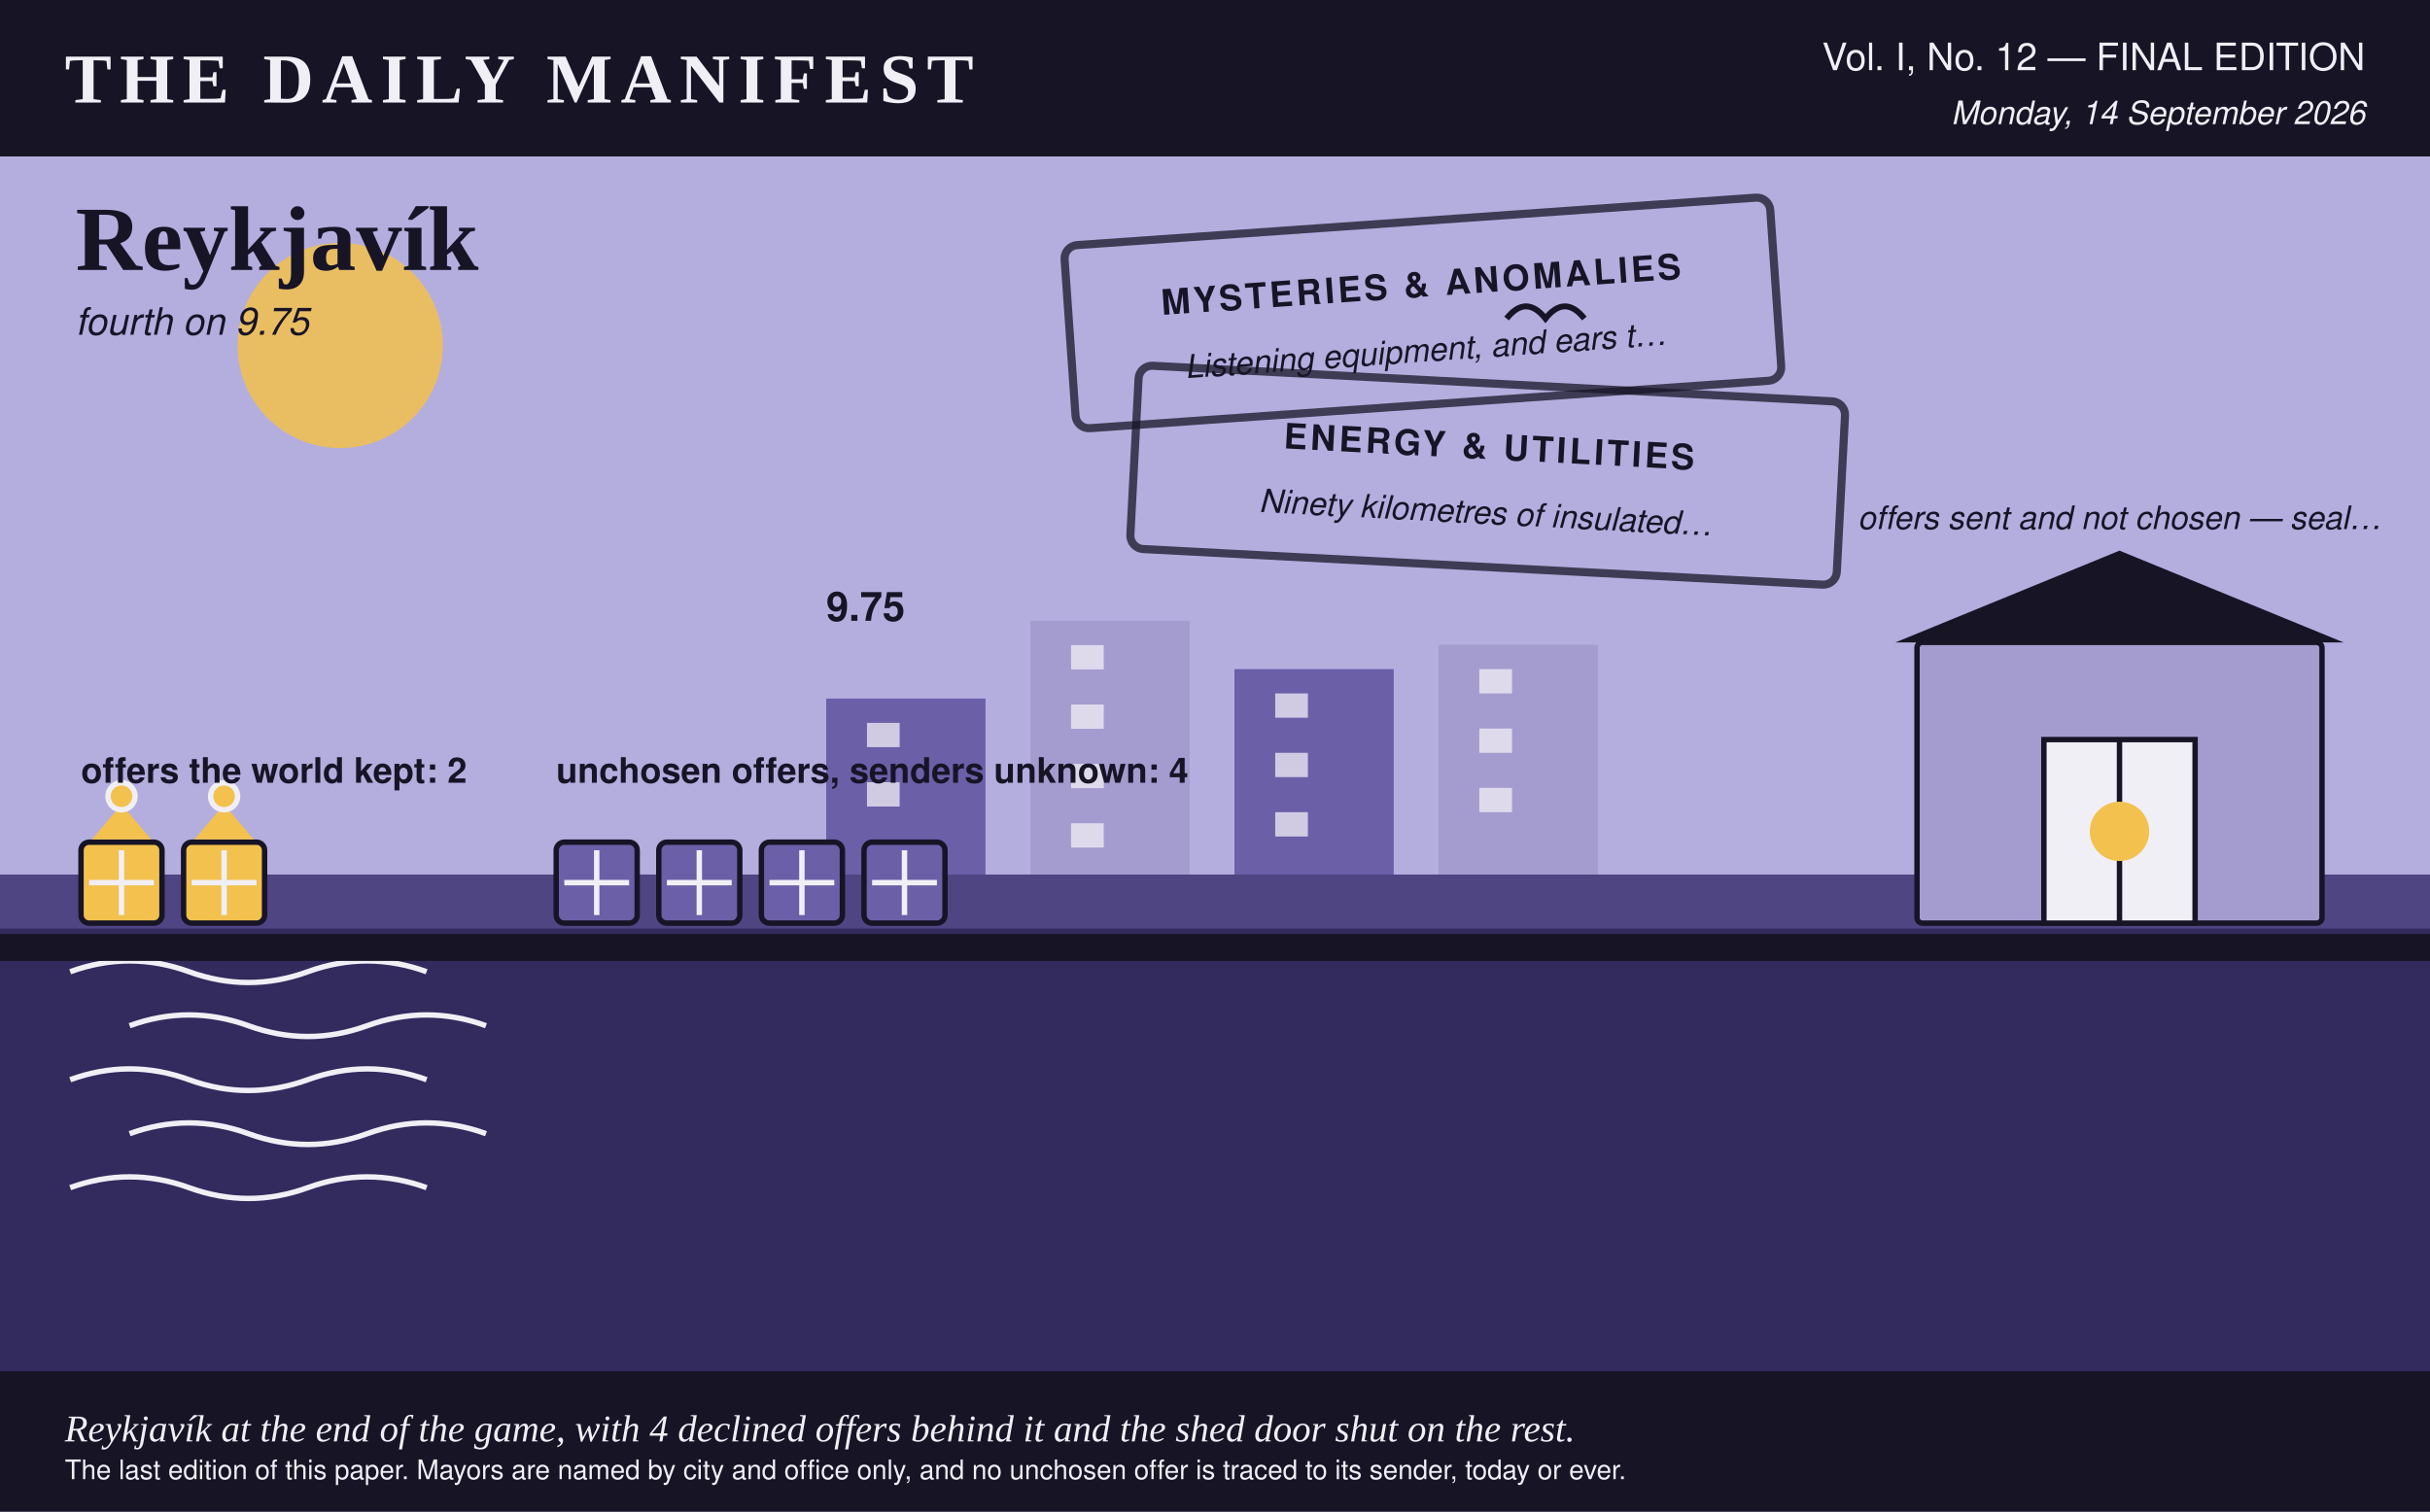
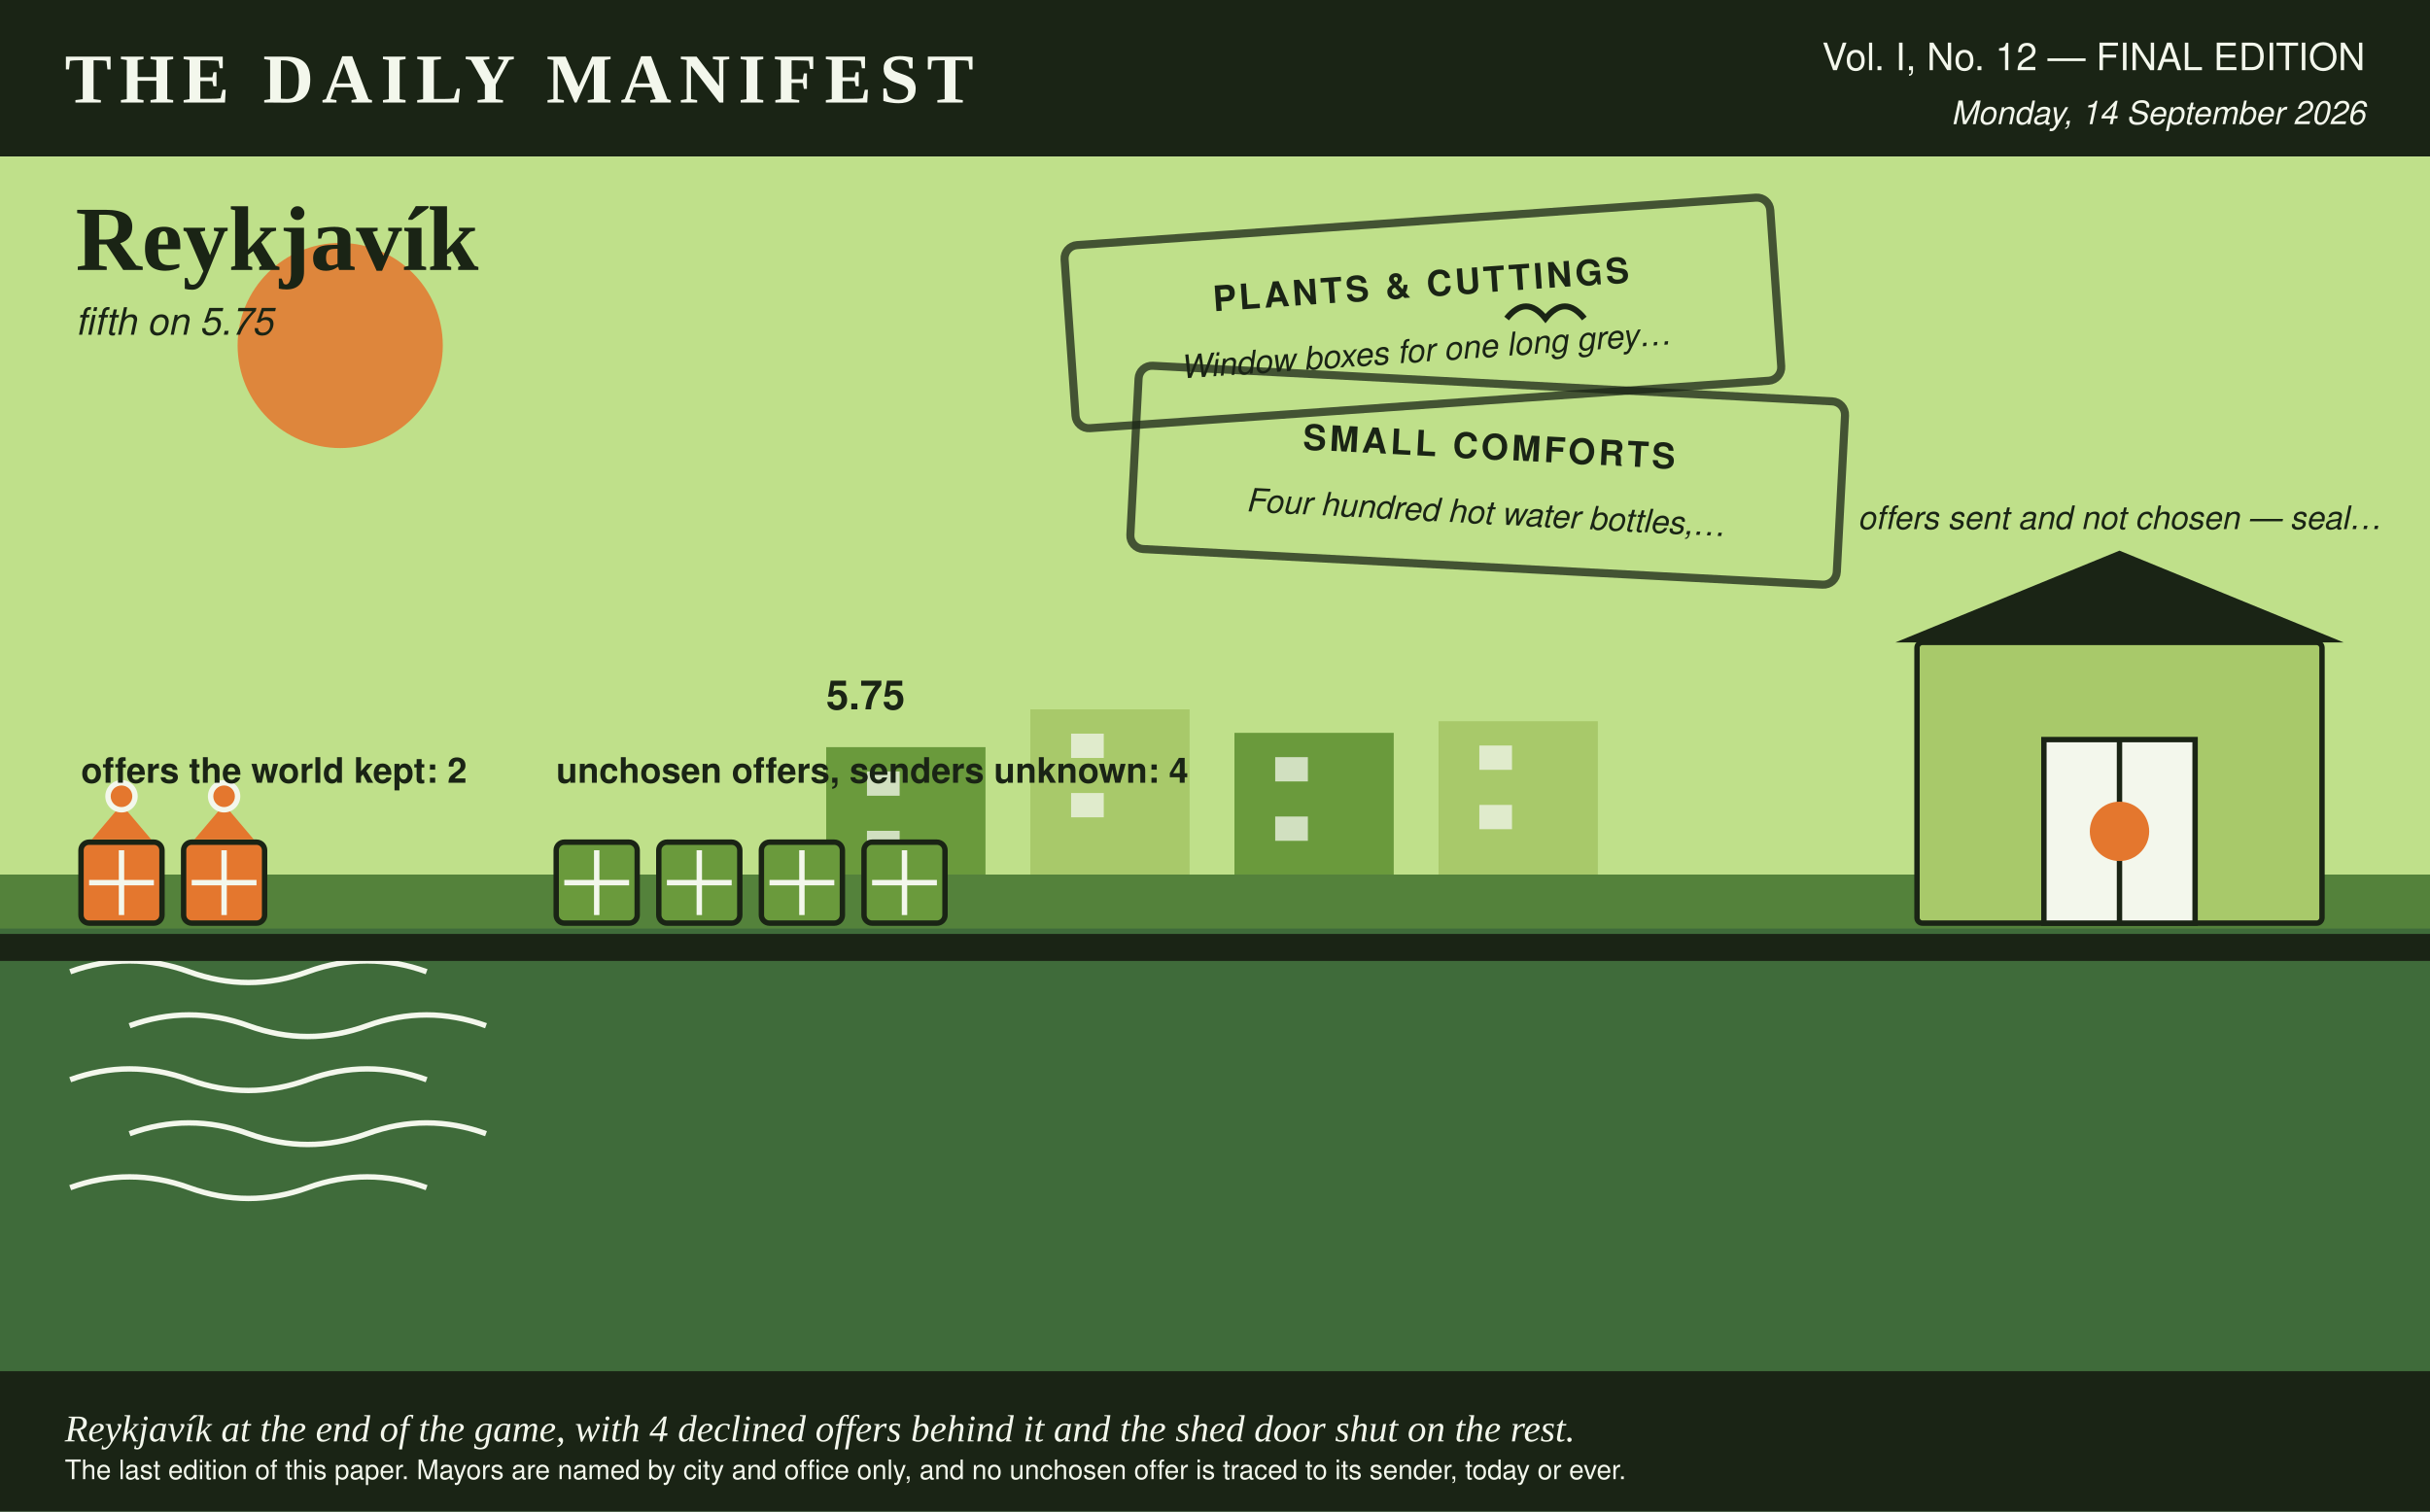
<svg xmlns="http://www.w3.org/2000/svg" viewBox="0 0 900 560" width="900" height="560" role="img" aria-label="A portrait of Reykjavík in the Daily Manifest's colours, rubber stamps for the 2 notices it opened, 2 ribboned crates for the offers the world kept, 4 plain crates for the offers it declined, none of them marked with a sender, and a shed with the door shut, for the offers it sent that nobody chose and that this paper does not count.">
-   <rect x="0.0" y="0.0" width="900.0" height="560.0" rx="0" fill="#f1eff6" />
-   <rect x="0.0" y="0.0" width="900.0" height="58.0" rx="0" fill="#171426" />
-   <text x="24.0" y="38.0" fill="#f1eff6" font-family="Georgia, 'Times New Roman', serif" font-size="26" font-weight="bold" text-anchor="start" letter-spacing="3">THE DAILY MANIFEST</text>
-   <text x="876.0" y="26.0" fill="#f1eff6" font-family="'Helvetica Neue', Helvetica, Arial, sans-serif" font-size="14" font-weight="normal" text-anchor="end">Vol. I, No. 12 — FINAL EDITION</text>
-   <text x="876.0" y="46.0" fill="#f1eff6" font-family="'Helvetica Neue', Helvetica, Arial, sans-serif" font-size="12" font-weight="normal" text-anchor="end" font-style="italic">Monday, 14 September 2026</text>
-   <rect x="0.0" y="58.0" width="900.0" height="266.0" rx="0" fill="#b3aede" />
-   <circle cx="126.0" cy="128.0" r="38.0" fill="#f2c14e" opacity="0.85" />
-   <text x="28.0" y="100.0" fill="#171426" font-family="Georgia, 'Times New Roman', serif" font-size="34" font-weight="bold" text-anchor="start">Reykjavík</text>
-   <text x="28.0" y="124.0" fill="#171426" font-family="'Helvetica Neue', Helvetica, Arial, sans-serif" font-size="14" font-weight="normal" text-anchor="start" font-style="italic">fourth on 9.75</text>
-   <rect x="306.0" y="258.8" width="59.0" height="65.2" rx="0" fill="#6b5fa8" />
-   <rect x="321.1" y="267.8" width="12.1" height="9.0" rx="0" fill="#f1eff6" opacity="0.75" />
-   <rect x="321.1" y="289.8" width="12.1" height="9.0" rx="0" fill="#f1eff6" opacity="0.75" />
-   <rect x="381.6" y="230.0" width="59.0" height="94.0" rx="0" fill="#a49ccf" />
-   <rect x="396.7" y="239.0" width="12.1" height="9.0" rx="0" fill="#f1eff6" opacity="0.75" />
-   <rect x="396.7" y="261.0" width="12.1" height="9.0" rx="0" fill="#f1eff6" opacity="0.75" />
-   <rect x="396.7" y="283.0" width="12.1" height="9.0" rx="0" fill="#f1eff6" opacity="0.75" />
-   <rect x="396.7" y="305.0" width="12.1" height="9.0" rx="0" fill="#f1eff6" opacity="0.75" />
-   <rect x="457.2" y="247.9" width="59.0" height="76.1" rx="0" fill="#6b5fa8" />
-   <rect x="472.3" y="256.9" width="12.1" height="9.0" rx="0" fill="#f1eff6" opacity="0.75" />
-   <rect x="472.3" y="278.9" width="12.1" height="9.0" rx="0" fill="#f1eff6" opacity="0.75" />
-   <rect x="472.3" y="300.9" width="12.1" height="9.0" rx="0" fill="#f1eff6" opacity="0.75" />
-   <rect x="532.8" y="238.9" width="59.0" height="85.1" rx="0" fill="#a49ccf" />
-   <rect x="547.9" y="247.9" width="12.1" height="9.0" rx="0" fill="#f1eff6" opacity="0.75" />
-   <rect x="547.9" y="269.9" width="12.1" height="9.0" rx="0" fill="#f1eff6" opacity="0.75" />
-   <rect x="547.9" y="291.9" width="12.1" height="9.0" rx="0" fill="#f1eff6" opacity="0.75" />
-   <text x="306.0" y="230.0" fill="#171426" font-family="'Helvetica Neue', Helvetica, Arial, sans-serif" font-size="15" font-weight="bold" text-anchor="start">9.75</text>
+   <rect x="0.0" y="0.0" width="900.0" height="560.0" rx="0" fill="#f3f7ec" />
+   <rect x="0.0" y="0.0" width="900.0" height="58.0" rx="0" fill="#1a2415" />
+   <text x="24.0" y="38.0" fill="#f3f7ec" font-family="Georgia, 'Times New Roman', serif" font-size="26" font-weight="bold" text-anchor="start" letter-spacing="3">THE DAILY MANIFEST</text>
+   <text x="876.0" y="26.0" fill="#f3f7ec" font-family="'Helvetica Neue', Helvetica, Arial, sans-serif" font-size="14" font-weight="normal" text-anchor="end">Vol. I, No. 12 — FINAL EDITION</text>
+   <text x="876.0" y="46.0" fill="#f3f7ec" font-family="'Helvetica Neue', Helvetica, Arial, sans-serif" font-size="12" font-weight="normal" text-anchor="end" font-style="italic">Monday, 14 September 2026</text>
+   <rect x="0.0" y="58.0" width="900.0" height="266.0" rx="0" fill="#bfe08a" />
+   <circle cx="126.0" cy="128.0" r="38.0" fill="#e4772e" opacity="0.85" />
+   <text x="28.0" y="100.0" fill="#1a2415" font-family="Georgia, 'Times New Roman', serif" font-size="34" font-weight="bold" text-anchor="start">Reykjavík</text>
+   <text x="28.0" y="124.0" fill="#1a2415" font-family="'Helvetica Neue', Helvetica, Arial, sans-serif" font-size="14" font-weight="normal" text-anchor="start" font-style="italic">fifth on 5.75</text>
+   <rect x="306.0" y="276.8" width="59.0" height="47.2" rx="0" fill="#6a9a3c" />
+   <rect x="321.1" y="285.8" width="12.1" height="9.0" rx="0" fill="#f3f7ec" opacity="0.75" />
+   <rect x="321.1" y="307.8" width="12.1" height="9.0" rx="0" fill="#f3f7ec" opacity="0.75" />
+   <rect x="381.6" y="262.8" width="59.0" height="61.2" rx="0" fill="#a8c96a" />
+   <rect x="396.7" y="271.8" width="12.1" height="9.0" rx="0" fill="#f3f7ec" opacity="0.75" />
+   <rect x="396.7" y="293.8" width="12.1" height="9.0" rx="0" fill="#f3f7ec" opacity="0.75" />
+   <rect x="457.2" y="271.5" width="59.0" height="52.5" rx="0" fill="#6a9a3c" />
+   <rect x="472.3" y="280.5" width="12.1" height="9.0" rx="0" fill="#f3f7ec" opacity="0.75" />
+   <rect x="472.3" y="302.5" width="12.1" height="9.0" rx="0" fill="#f3f7ec" opacity="0.75" />
+   <rect x="532.8" y="267.2" width="59.0" height="56.8" rx="0" fill="#a8c96a" />
+   <rect x="547.9" y="276.2" width="12.1" height="9.0" rx="0" fill="#f3f7ec" opacity="0.75" />
+   <rect x="547.9" y="298.2" width="12.1" height="9.0" rx="0" fill="#f3f7ec" opacity="0.75" />
+   <text x="306.0" y="262.8" fill="#1a2415" font-family="'Helvetica Neue', Helvetica, Arial, sans-serif" font-size="15" font-weight="bold" text-anchor="start">5.75</text>
  <g transform="rotate(-4 526.0 116.0)">
-     <rect x="396.0" y="82.0" width="262.0" height="68.0" rx="5" fill="none" opacity="0.75" stroke="#171426" stroke-width="3" />
-     <text x="527.0" y="110.0" fill="#171426" font-family="'Helvetica Neue', Helvetica, Arial, sans-serif" font-size="13" font-weight="bold" text-anchor="middle" letter-spacing="1.2">MYSTERIES &amp; ANOMALIES</text>
-     <text x="527.0" y="134.0" fill="#171426" font-family="'Helvetica Neue', Helvetica, Arial, sans-serif" font-size="12" font-weight="normal" text-anchor="middle" font-style="italic">Listening equipment, and ears t…</text>
+     <rect x="396.0" y="82.0" width="262.0" height="68.0" rx="5" fill="none" opacity="0.75" stroke="#1a2415" stroke-width="3" />
+     <text x="527.0" y="110.0" fill="#1a2415" font-family="'Helvetica Neue', Helvetica, Arial, sans-serif" font-size="13" font-weight="bold" text-anchor="middle" letter-spacing="1.2">PLANTS &amp; CUTTINGS</text>
+     <text x="527.0" y="134.0" fill="#1a2415" font-family="'Helvetica Neue', Helvetica, Arial, sans-serif" font-size="12" font-weight="normal" text-anchor="middle" font-style="italic">Window boxes for one long grey…</text>
  </g>
  <g transform="rotate(3 550.0 176.0)">
-     <rect x="420.0" y="142.0" width="262.0" height="68.0" rx="5" fill="none" opacity="0.75" stroke="#171426" stroke-width="3" />
-     <text x="551.0" y="170.0" fill="#171426" font-family="'Helvetica Neue', Helvetica, Arial, sans-serif" font-size="13" font-weight="bold" text-anchor="middle" letter-spacing="1.2">ENERGY &amp; UTILITIES</text>
-     <text x="551.0" y="194.0" fill="#171426" font-family="'Helvetica Neue', Helvetica, Arial, sans-serif" font-size="12" font-weight="normal" text-anchor="middle" font-style="italic">Ninety kilometres of insulated…</text>
+     <rect x="420.0" y="142.0" width="262.0" height="68.0" rx="5" fill="none" opacity="0.75" stroke="#1a2415" stroke-width="3" />
+     <text x="551.0" y="170.0" fill="#1a2415" font-family="'Helvetica Neue', Helvetica, Arial, sans-serif" font-size="13" font-weight="bold" text-anchor="middle" letter-spacing="1.2">SMALL COMFORTS</text>
+     <text x="551.0" y="194.0" fill="#1a2415" font-family="'Helvetica Neue', Helvetica, Arial, sans-serif" font-size="12" font-weight="normal" text-anchor="middle" font-style="italic">Four hundred hot water bottles,…</text>
  </g>
-   <rect x="0.0" y="324.0" width="900.0" height="236.0" rx="0" fill="#332a5e" />
-   <rect x="0.0" y="324.0" width="900.0" height="20.0" rx="0" fill="#6b5fa8" opacity="0.5" />
-   <path d="M 26 360 q 22 -8 44 0 t 44 0 t 44 0" stroke="#f1eff6" stroke-width="2" fill="none" />
-   <path d="M 48 380 q 22 -8 44 0 t 44 0 t 44 0" stroke="#f1eff6" stroke-width="2" fill="none" />
-   <path d="M 26 400 q 22 -8 44 0 t 44 0 t 44 0" stroke="#f1eff6" stroke-width="2" fill="none" />
-   <path d="M 48 420 q 22 -8 44 0 t 44 0 t 44 0" stroke="#f1eff6" stroke-width="2" fill="none" />
-   <path d="M 26 440 q 22 -8 44 0 t 44 0 t 44 0" stroke="#f1eff6" stroke-width="2" fill="none" />
-   <rect x="0.0" y="346.0" width="900.0" height="10.0" rx="0" fill="#171426" />
-   <rect x="30.0" y="312.0" width="30.0" height="30.0" rx="3" fill="#f2c14e" stroke="#171426" stroke-width="2" />
-   <line x1="33.0" y1="327.0" x2="57.0" y2="327.0" stroke="#f1eff6" stroke-width="2" />
-   <line x1="45.0" y1="315.0" x2="45.0" y2="339.0" stroke="#f1eff6" stroke-width="2" />
-   <polygon points="45.0,298.0 34.0,311.0 56.0,311.0" fill="#f2c14e" />
-   <circle cx="45.0" cy="295.0" r="6.0" fill="#f1eff6" />
-   <circle cx="45.0" cy="295.0" r="4.0" fill="#f2c14e" />
-   <rect x="68.0" y="312.0" width="30.0" height="30.0" rx="3" fill="#f2c14e" stroke="#171426" stroke-width="2" />
-   <line x1="71.0" y1="327.0" x2="95.0" y2="327.0" stroke="#f1eff6" stroke-width="2" />
-   <line x1="83.0" y1="315.0" x2="83.0" y2="339.0" stroke="#f1eff6" stroke-width="2" />
-   <polygon points="83.0,298.0 72.0,311.0 94.0,311.0" fill="#f2c14e" />
-   <circle cx="83.0" cy="295.0" r="6.0" fill="#f1eff6" />
-   <circle cx="83.0" cy="295.0" r="4.0" fill="#f2c14e" />
-   <text x="30.0" y="290.0" fill="#171426" font-family="'Helvetica Neue', Helvetica, Arial, sans-serif" font-size="13" font-weight="bold" text-anchor="start">offers the world kept: 2</text>
-   <rect x="206.0" y="312.0" width="30.0" height="30.0" rx="3" fill="#6b5fa8" stroke="#171426" stroke-width="2" />
-   <line x1="209.0" y1="327.0" x2="233.0" y2="327.0" stroke="#f1eff6" stroke-width="2" />
-   <line x1="221.0" y1="315.0" x2="221.0" y2="339.0" stroke="#f1eff6" stroke-width="2" />
-   <rect x="244.0" y="312.0" width="30.0" height="30.0" rx="3" fill="#6b5fa8" stroke="#171426" stroke-width="2" />
-   <line x1="247.0" y1="327.0" x2="271.0" y2="327.0" stroke="#f1eff6" stroke-width="2" />
-   <line x1="259.0" y1="315.0" x2="259.0" y2="339.0" stroke="#f1eff6" stroke-width="2" />
-   <rect x="282.0" y="312.0" width="30.0" height="30.0" rx="3" fill="#6b5fa8" stroke="#171426" stroke-width="2" />
-   <line x1="285.0" y1="327.0" x2="309.0" y2="327.0" stroke="#f1eff6" stroke-width="2" />
-   <line x1="297.0" y1="315.0" x2="297.0" y2="339.0" stroke="#f1eff6" stroke-width="2" />
-   <rect x="320.0" y="312.0" width="30.0" height="30.0" rx="3" fill="#6b5fa8" stroke="#171426" stroke-width="2" />
-   <line x1="323.0" y1="327.0" x2="347.0" y2="327.0" stroke="#f1eff6" stroke-width="2" />
-   <line x1="335.0" y1="315.0" x2="335.0" y2="339.0" stroke="#f1eff6" stroke-width="2" />
-   <text x="206.0" y="290.0" fill="#171426" font-family="'Helvetica Neue', Helvetica, Arial, sans-serif" font-size="13" font-weight="bold" text-anchor="start">unchosen offers, senders unknown: 4</text>
-   <rect x="710.0" y="238.0" width="150.0" height="104.0" rx="2" fill="#a49ccf" stroke="#171426" stroke-width="2" />
-   <polygon points="702.0,238.0 868.0,238.0 785.0,204.0" fill="#171426" />
-   <rect x="757.0" y="274.0" width="56.0" height="68.0" rx="0" fill="#f1eff6" stroke="#171426" stroke-width="2" />
-   <line x1="785.0" y1="274.0" x2="785.0" y2="342.0" stroke="#171426" stroke-width="2" />
-   <circle cx="785.0" cy="308.0" r="11.0" fill="#f2c14e" />
-   <text x="785.0" y="196.0" fill="#171426" font-family="'Helvetica Neue', Helvetica, Arial, sans-serif" font-size="12" font-weight="normal" text-anchor="middle" font-style="italic">offers sent and not chosen — seal…</text>
-   <path d="M 558.0 118.0 q 7.2 -9.0 14.4 0 q 7.2 -9.0 14.4 0" stroke="#171426" stroke-width="2.2" fill="none" />
-   <rect x="0.0" y="508.0" width="900.0" height="52.0" rx="0" fill="#171426" />
-   <text x="24.0" y="534.0" fill="#f1eff6" font-family="Georgia, 'Times New Roman', serif" font-size="14" font-weight="normal" text-anchor="start" font-style="italic">Reykjavík at the end of the game, with 4 declined offers behind it and the shed door shut on the rest.</text>
-   <text x="24.0" y="548.0" fill="#f1eff6" font-family="'Helvetica Neue', Helvetica, Arial, sans-serif" font-size="10" font-weight="normal" text-anchor="start">The last edition of this paper. Mayors are named by city and office only, and no unchosen offer is traced to its sender, today or ever.</text>
+   <rect x="0.0" y="324.0" width="900.0" height="236.0" rx="0" fill="#3f6b3a" />
+   <rect x="0.0" y="324.0" width="900.0" height="20.0" rx="0" fill="#6a9a3c" opacity="0.5" />
+   <path d="M 26 360 q 22 -8 44 0 t 44 0 t 44 0" stroke="#f3f7ec" stroke-width="2" fill="none" />
+   <path d="M 48 380 q 22 -8 44 0 t 44 0 t 44 0" stroke="#f3f7ec" stroke-width="2" fill="none" />
+   <path d="M 26 400 q 22 -8 44 0 t 44 0 t 44 0" stroke="#f3f7ec" stroke-width="2" fill="none" />
+   <path d="M 48 420 q 22 -8 44 0 t 44 0 t 44 0" stroke="#f3f7ec" stroke-width="2" fill="none" />
+   <path d="M 26 440 q 22 -8 44 0 t 44 0 t 44 0" stroke="#f3f7ec" stroke-width="2" fill="none" />
+   <rect x="0.0" y="346.0" width="900.0" height="10.0" rx="0" fill="#1a2415" />
+   <rect x="30.0" y="312.0" width="30.0" height="30.0" rx="3" fill="#e4772e" stroke="#1a2415" stroke-width="2" />
+   <line x1="33.0" y1="327.0" x2="57.0" y2="327.0" stroke="#f3f7ec" stroke-width="2" />
+   <line x1="45.0" y1="315.0" x2="45.0" y2="339.0" stroke="#f3f7ec" stroke-width="2" />
+   <polygon points="45.0,298.0 34.0,311.0 56.0,311.0" fill="#e4772e" />
+   <circle cx="45.0" cy="295.0" r="6.0" fill="#f3f7ec" />
+   <circle cx="45.0" cy="295.0" r="4.0" fill="#e4772e" />
+   <rect x="68.0" y="312.0" width="30.0" height="30.0" rx="3" fill="#e4772e" stroke="#1a2415" stroke-width="2" />
+   <line x1="71.0" y1="327.0" x2="95.0" y2="327.0" stroke="#f3f7ec" stroke-width="2" />
+   <line x1="83.0" y1="315.0" x2="83.0" y2="339.0" stroke="#f3f7ec" stroke-width="2" />
+   <polygon points="83.0,298.0 72.0,311.0 94.0,311.0" fill="#e4772e" />
+   <circle cx="83.0" cy="295.0" r="6.0" fill="#f3f7ec" />
+   <circle cx="83.0" cy="295.0" r="4.0" fill="#e4772e" />
+   <text x="30.0" y="290.0" fill="#1a2415" font-family="'Helvetica Neue', Helvetica, Arial, sans-serif" font-size="13" font-weight="bold" text-anchor="start">offers the world kept: 2</text>
+   <rect x="206.0" y="312.0" width="30.0" height="30.0" rx="3" fill="#6a9a3c" stroke="#1a2415" stroke-width="2" />
+   <line x1="209.0" y1="327.0" x2="233.0" y2="327.0" stroke="#f3f7ec" stroke-width="2" />
+   <line x1="221.0" y1="315.0" x2="221.0" y2="339.0" stroke="#f3f7ec" stroke-width="2" />
+   <rect x="244.0" y="312.0" width="30.0" height="30.0" rx="3" fill="#6a9a3c" stroke="#1a2415" stroke-width="2" />
+   <line x1="247.0" y1="327.0" x2="271.0" y2="327.0" stroke="#f3f7ec" stroke-width="2" />
+   <line x1="259.0" y1="315.0" x2="259.0" y2="339.0" stroke="#f3f7ec" stroke-width="2" />
+   <rect x="282.0" y="312.0" width="30.0" height="30.0" rx="3" fill="#6a9a3c" stroke="#1a2415" stroke-width="2" />
+   <line x1="285.0" y1="327.0" x2="309.0" y2="327.0" stroke="#f3f7ec" stroke-width="2" />
+   <line x1="297.0" y1="315.0" x2="297.0" y2="339.0" stroke="#f3f7ec" stroke-width="2" />
+   <rect x="320.0" y="312.0" width="30.0" height="30.0" rx="3" fill="#6a9a3c" stroke="#1a2415" stroke-width="2" />
+   <line x1="323.0" y1="327.0" x2="347.0" y2="327.0" stroke="#f3f7ec" stroke-width="2" />
+   <line x1="335.0" y1="315.0" x2="335.0" y2="339.0" stroke="#f3f7ec" stroke-width="2" />
+   <text x="206.0" y="290.0" fill="#1a2415" font-family="'Helvetica Neue', Helvetica, Arial, sans-serif" font-size="13" font-weight="bold" text-anchor="start">unchosen offers, senders unknown: 4</text>
+   <rect x="710.0" y="238.0" width="150.0" height="104.0" rx="2" fill="#a8c96a" stroke="#1a2415" stroke-width="2" />
+   <polygon points="702.0,238.0 868.0,238.0 785.0,204.0" fill="#1a2415" />
+   <rect x="757.0" y="274.0" width="56.0" height="68.0" rx="0" fill="#f3f7ec" stroke="#1a2415" stroke-width="2" />
+   <line x1="785.0" y1="274.0" x2="785.0" y2="342.0" stroke="#1a2415" stroke-width="2" />
+   <circle cx="785.0" cy="308.0" r="11.0" fill="#e4772e" />
+   <text x="785.0" y="196.0" fill="#1a2415" font-family="'Helvetica Neue', Helvetica, Arial, sans-serif" font-size="12" font-weight="normal" text-anchor="middle" font-style="italic">offers sent and not chosen — seal…</text>
+   <path d="M 558.0 118.0 q 7.2 -9.0 14.4 0 q 7.2 -9.0 14.4 0" stroke="#1a2415" stroke-width="2.2" fill="none" />
+   <rect x="0.0" y="508.0" width="900.0" height="52.0" rx="0" fill="#1a2415" />
+   <text x="24.0" y="534.0" fill="#f3f7ec" font-family="Georgia, 'Times New Roman', serif" font-size="14" font-weight="normal" text-anchor="start" font-style="italic">Reykjavík at the end of the game, with 4 declined offers behind it and the shed door shut on the rest.</text>
+   <text x="24.0" y="548.0" fill="#f3f7ec" font-family="'Helvetica Neue', Helvetica, Arial, sans-serif" font-size="10" font-weight="normal" text-anchor="start">The last edition of this paper. Mayors are named by city and office only, and no unchosen offer is traced to its sender, today or ever.</text>
</svg>
